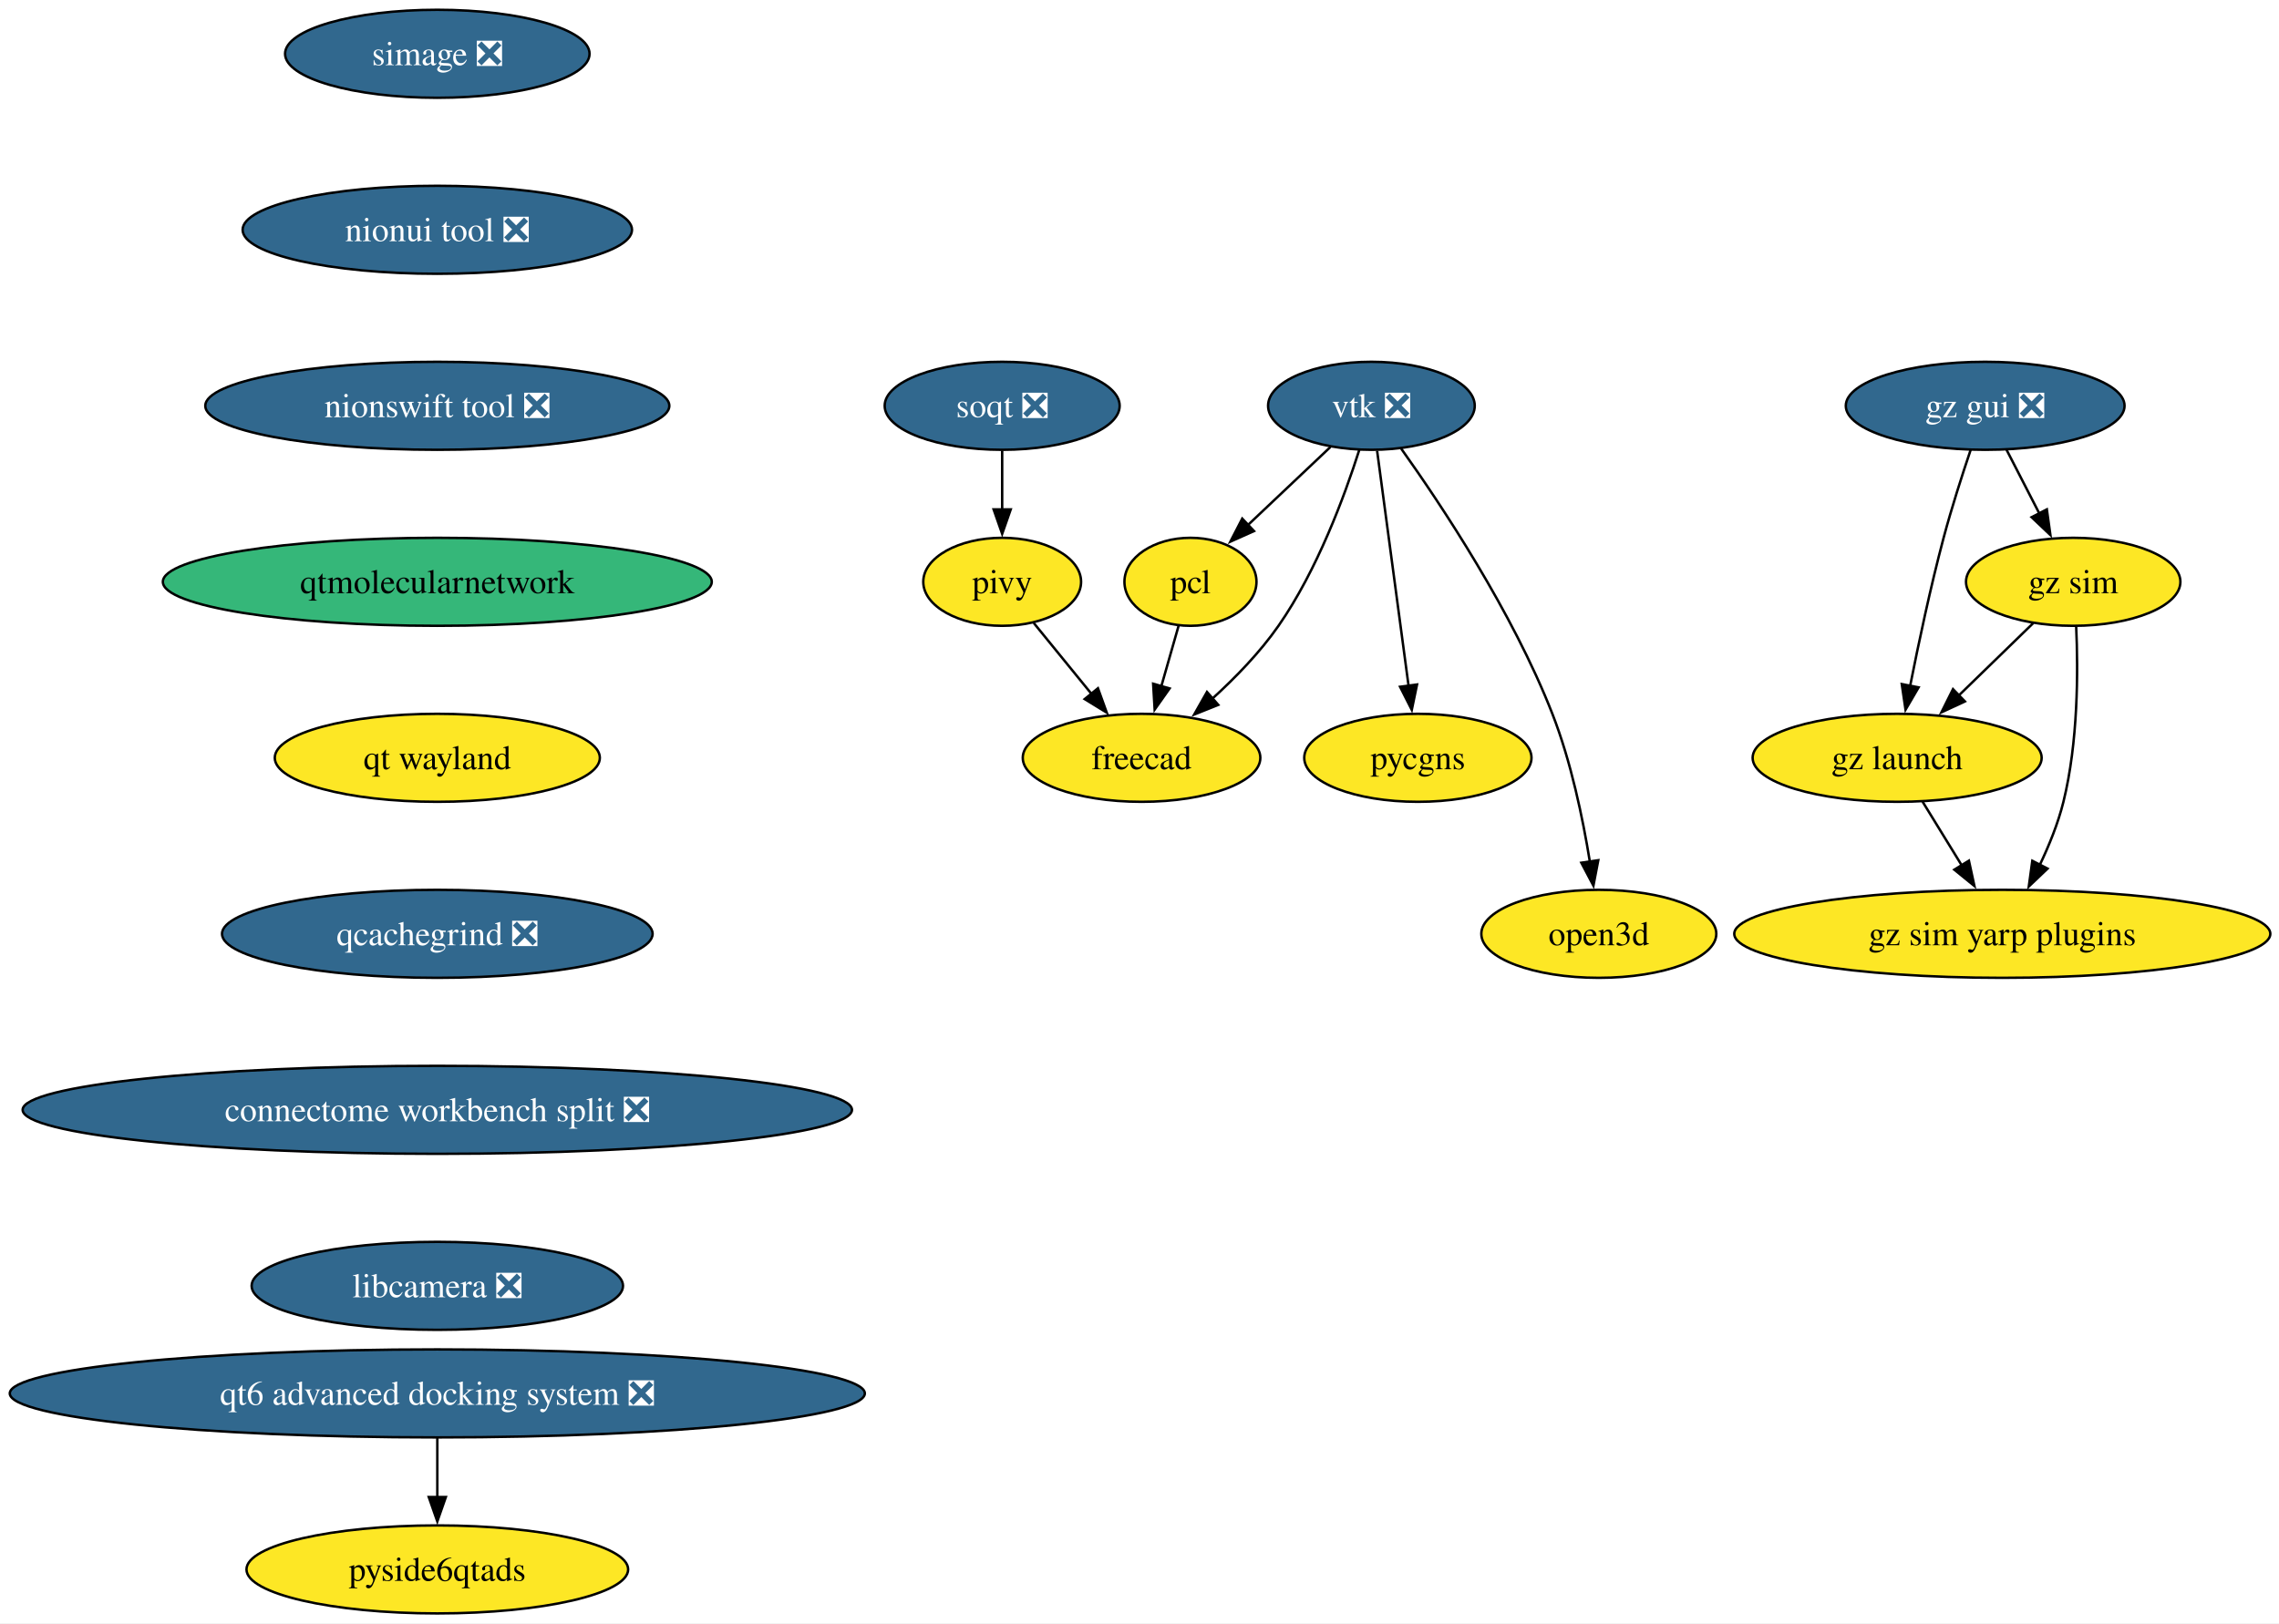
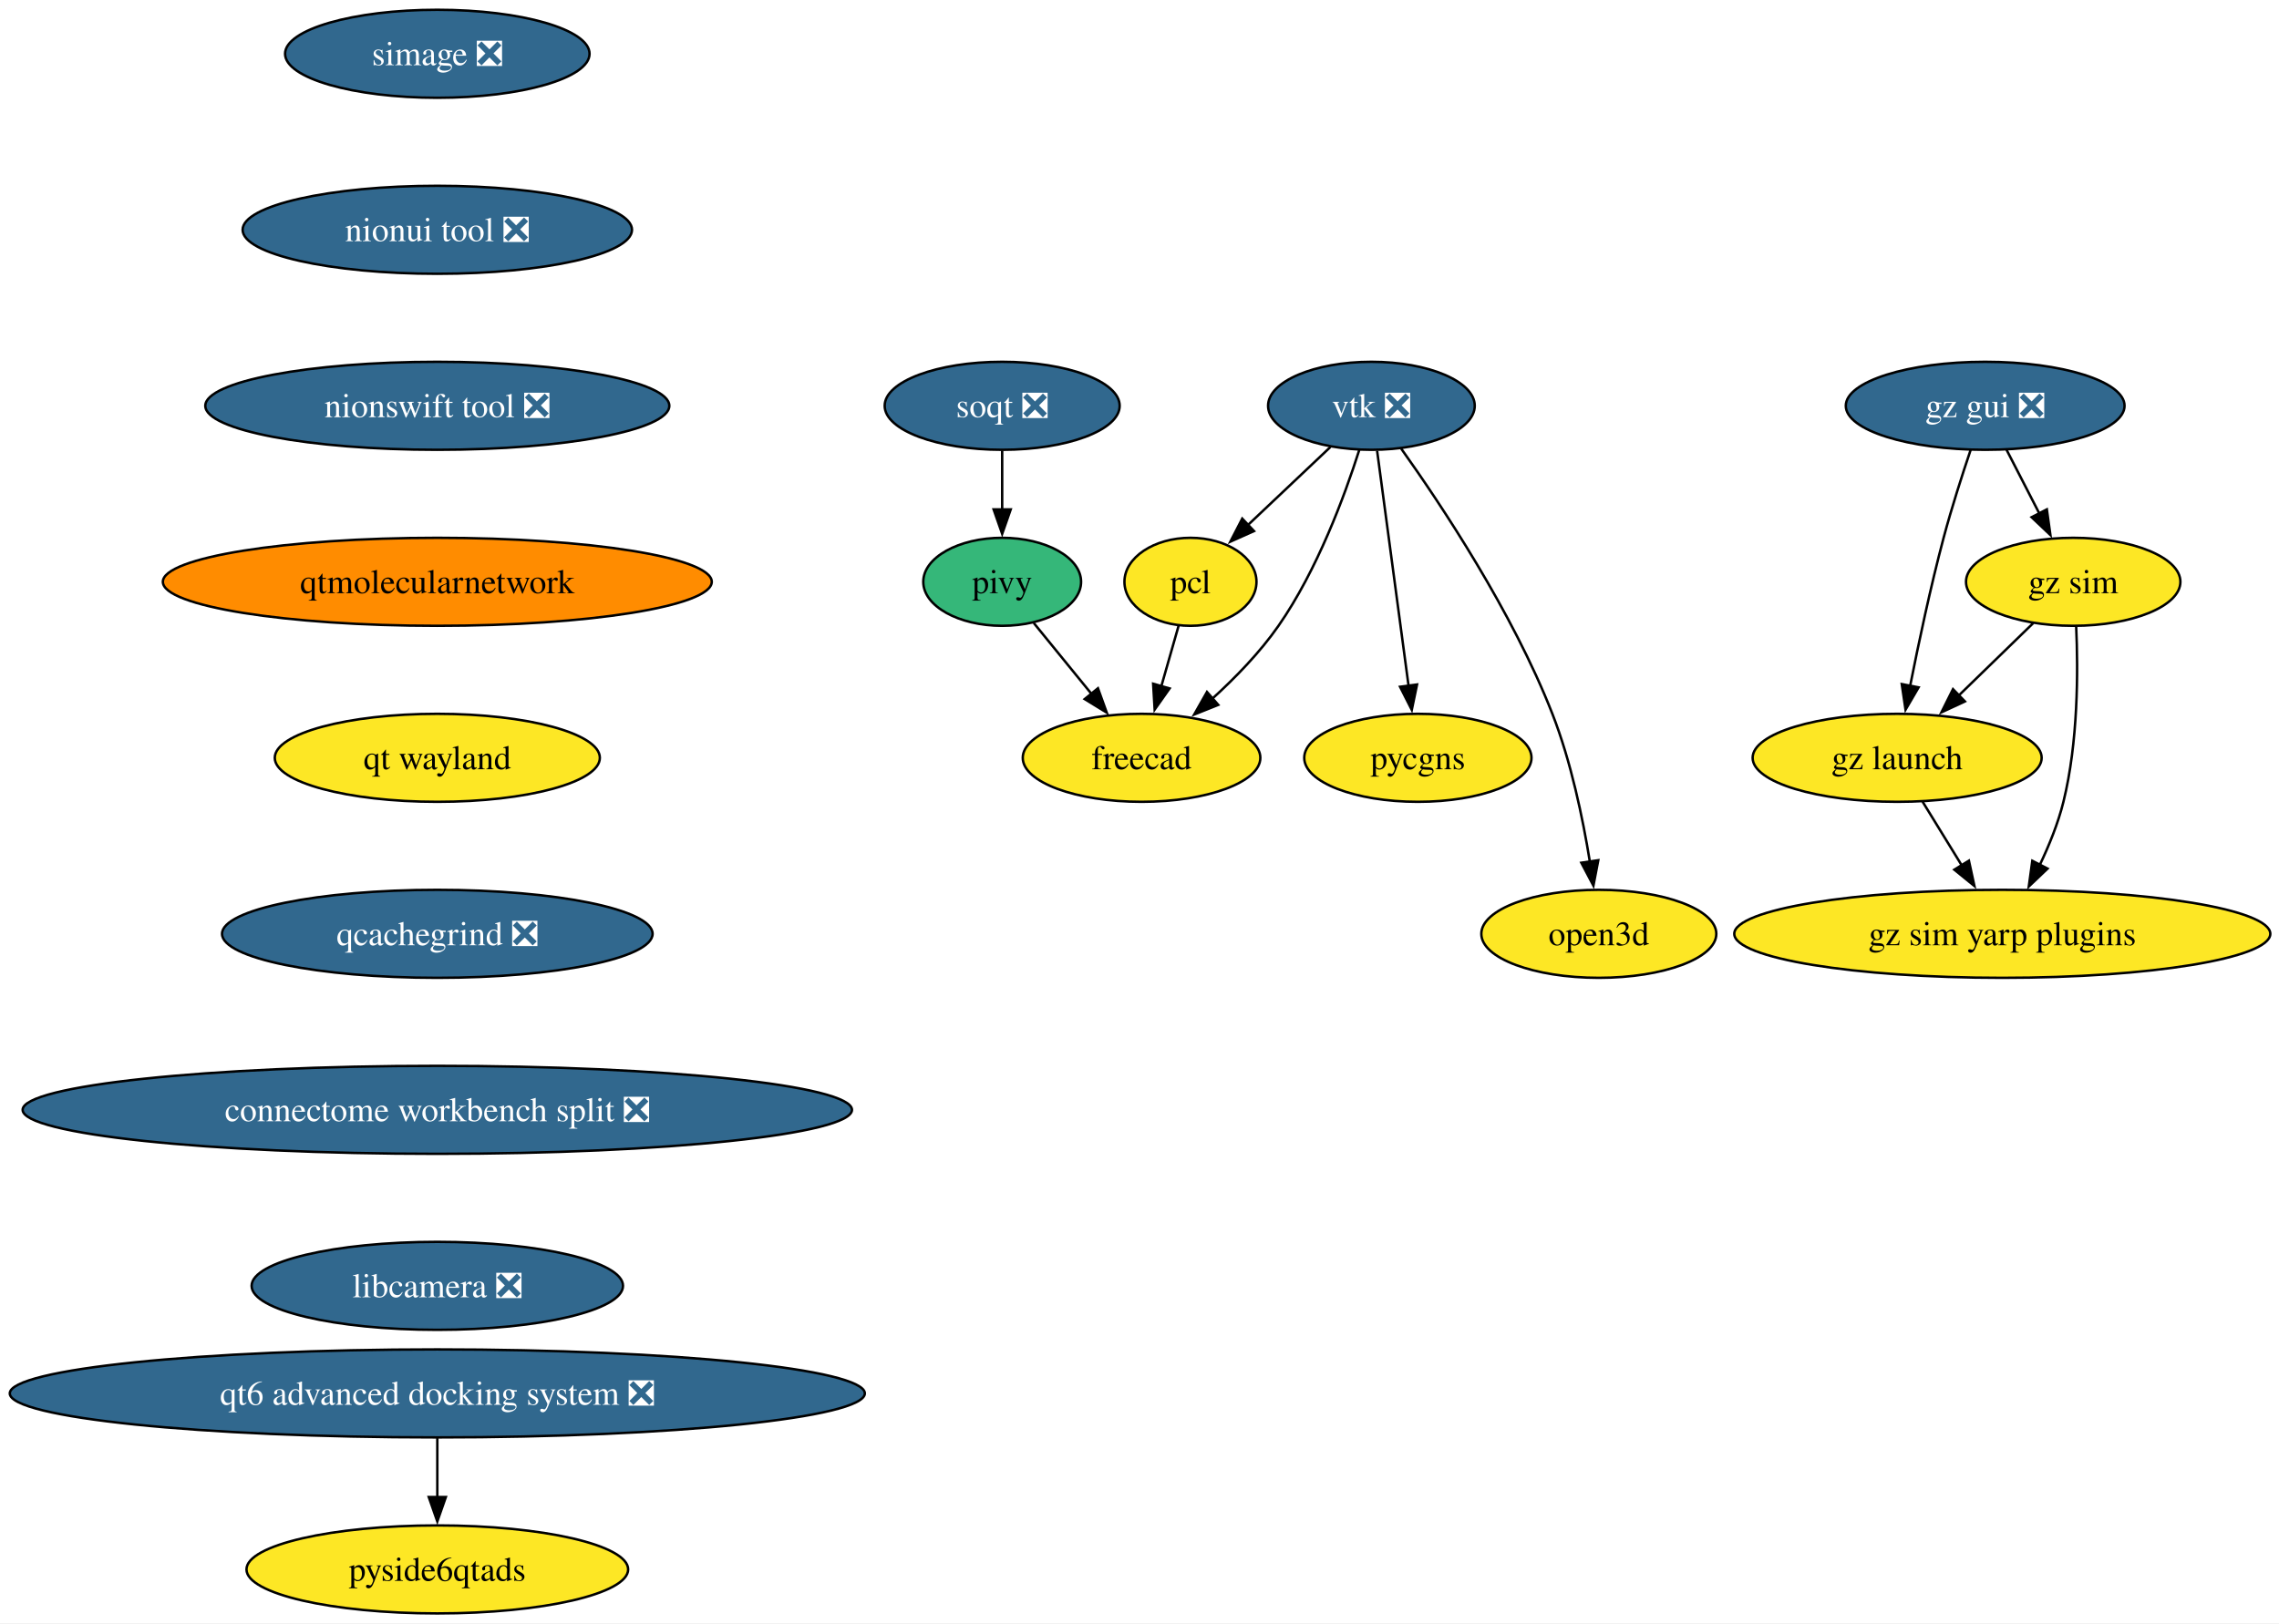
<svg xmlns="http://www.w3.org/2000/svg" xmlns:xlink="http://www.w3.org/1999/xlink" width="932pt" height="664pt" viewBox="0.00 0.00 932.00 664.00">
  <g id="graph0" class="graph" transform="scale(1 1) rotate(0) translate(4 660)">
    <polygon fill="white" stroke="none" points="-4,4 -4,-660 928.45,-660 928.45,4 -4,4" />
    <g id="node1" class="node">
      <g id="a_node1">
        <a xlink:href="https://github.com/conda-forge/vtk-feedstock/pull/421" xlink:title="vtk ❎">
          <ellipse fill="#31688e" stroke="black" cx="556.84" cy="-494" rx="42.26" ry="18" />
          <text xml:space="preserve" text-anchor="middle" x="556.84" y="-489.32" font-family="Times,serif" font-size="14.00" fill="white">vtk ❎</text>
        </a>
      </g>
    </g>
    <g id="node2" class="node">
      <g id="a_node2">
        <a xlink:href="https://github.com/conda-forge/pcl-feedstock" xlink:title="pcl">
          <ellipse fill="#fde725" stroke="black" cx="482.84" cy="-422" rx="27" ry="18" />
          <text xml:space="preserve" text-anchor="middle" x="482.84" y="-417.32" font-family="Times,serif" font-size="14.00">pcl</text>
        </a>
      </g>
    </g>
    <g id="edge1" class="edge">
      <path fill="none" stroke="black" d="M540.05,-477.12C530.09,-467.69 517.32,-455.61 506.36,-445.25" />
      <polygon fill="black" stroke="black" points="508.83,-442.76 499.16,-438.43 504.02,-447.85 508.83,-442.76" />
    </g>
    <g id="node3" class="node">
      <g id="a_node3">
        <a xlink:href="https://github.com/conda-forge/freecad-feedstock" xlink:title="freecad">
          <ellipse fill="#fde725" stroke="black" cx="462.84" cy="-350" rx="48.58" ry="18" />
          <text xml:space="preserve" text-anchor="middle" x="462.84" y="-345.32" font-family="Times,serif" font-size="14.00">freecad</text>
        </a>
      </g>
    </g>
    <g id="edge2" class="edge">
      <path fill="none" stroke="black" d="M551.86,-475.88C545.89,-457.15 534.69,-426.75 518.84,-404 511.29,-393.15 501.23,-382.78 491.72,-374.14" />
      <polygon fill="black" stroke="black" points="494.21,-371.66 484.37,-367.72 489.6,-376.94 494.21,-371.66" />
    </g>
    <g id="node4" class="node">
      <g id="a_node4">
        <a xlink:href="https://github.com/conda-forge/pycgns-feedstock" xlink:title="pycgns">
          <ellipse fill="#fde725" stroke="black" cx="575.84" cy="-350" rx="46.47" ry="18" />
          <text xml:space="preserve" text-anchor="middle" x="575.84" y="-345.32" font-family="Times,serif" font-size="14.00">pycgns</text>
        </a>
      </g>
    </g>
    <g id="edge3" class="edge">
      <path fill="none" stroke="black" d="M559.17,-475.59C562.38,-451.61 568.2,-408.14 572.04,-379.42" />
      <polygon fill="black" stroke="black" points="575.5,-379.99 573.35,-369.61 568.56,-379.06 575.5,-379.99" />
    </g>
    <g id="node5" class="node">
      <g id="a_node5">
        <a xlink:href="https://github.com/conda-forge/open3d-feedstock" xlink:title="open3d">
          <ellipse fill="#fde725" stroke="black" cx="649.84" cy="-278" rx="48.05" ry="18" />
          <text xml:space="preserve" text-anchor="middle" x="649.84" y="-273.32" font-family="Times,serif" font-size="14.00">open3d</text>
        </a>
      </g>
    </g>
    <g id="edge4" class="edge">
      <path fill="none" stroke="black" d="M569,-476.51C585.45,-453.42 614.6,-409.58 630.84,-368 638.46,-348.51 643.28,-325.37 646.16,-307.57" />
      <polygon fill="black" stroke="black" points="649.62,-308.11 647.63,-297.7 642.69,-307.08 649.62,-308.11" />
    </g>
    <g id="edge5" class="edge">
      <path fill="none" stroke="black" d="M478,-404.05C475.87,-396.6 473.31,-387.64 470.91,-379.22" />
      <polygon fill="black" stroke="black" points="474.31,-378.38 468.2,-369.73 467.58,-380.31 474.31,-378.38" />
    </g>
    <g id="node6" class="node">
      <g id="a_node6">
        <a xlink:href="https://github.com/conda-forge/simage-feedstock/pull/16" xlink:title="simage ❎">
          <ellipse fill="#31688e" stroke="black" cx="174.84" cy="-638" rx="62.26" ry="18" />
          <text xml:space="preserve" text-anchor="middle" x="174.84" y="-633.33" font-family="Times,serif" font-size="14.00" fill="white">simage ❎</text>
        </a>
      </g>
    </g>
    <g id="node7" class="node">
      <g id="a_node7">
        <a xlink:href="https://github.com/conda-forge/nionui-tool-feedstock/pull/60" xlink:title="nionui tool ❎">
          <ellipse fill="#31688e" stroke="black" cx="174.84" cy="-566" rx="79.62" ry="18" />
          <text xml:space="preserve" text-anchor="middle" x="174.84" y="-561.33" font-family="Times,serif" font-size="14.00" fill="white">nionui tool ❎</text>
        </a>
      </g>
    </g>
    <g id="node10" class="node">
      <g id="a_node10">
        <a xlink:href="https://github.com/conda-forge/nionswift-tool-feedstock/pull/36" xlink:title="nionswift tool ❎">
          <ellipse fill="#31688e" stroke="black" cx="174.84" cy="-494" rx="94.88" ry="18" />
          <text xml:space="preserve" text-anchor="middle" x="174.84" y="-489.32" font-family="Times,serif" font-size="14.00" fill="white">nionswift tool ❎</text>
        </a>
      </g>
    </g>
    <g id="node8" class="node">
      <g id="a_node8">
        <a xlink:href="https://github.com/conda-forge/pivy-feedstock" xlink:title="pivy">
-           <ellipse fill="#fde725" stroke="black" cx="405.84" cy="-422" rx="32.27" ry="18" />
+           <ellipse fill="#35b779" stroke="black" cx="405.84" cy="-422" rx="32.27" ry="18" />
          <text xml:space="preserve" text-anchor="middle" x="405.84" y="-417.32" font-family="Times,serif" font-size="14.00">pivy</text>
        </a>
      </g>
    </g>
    <g id="edge7" class="edge">
      <path fill="none" stroke="black" d="M418.78,-405.12C425.75,-396.56 434.51,-385.8 442.38,-376.13" />
      <polygon fill="black" stroke="black" points="445.01,-378.45 448.61,-368.48 439.58,-374.03 445.01,-378.45" />
    </g>
    <g id="node9" class="node">
      <g id="a_node9">
        <a xlink:href="https://github.com/conda-forge/soqt-feedstock/pull/28" xlink:title="soqt ❎">
          <ellipse fill="#31688e" stroke="black" cx="405.84" cy="-494" rx="48.05" ry="18" />
          <text xml:space="preserve" text-anchor="middle" x="405.84" y="-489.32" font-family="Times,serif" font-size="14.00" fill="white">soqt ❎</text>
        </a>
      </g>
    </g>
    <g id="edge8" class="edge">
      <path fill="none" stroke="black" d="M405.84,-475.7C405.84,-468.41 405.84,-459.73 405.84,-451.54" />
      <polygon fill="black" stroke="black" points="409.34,-451.62 405.84,-441.62 402.34,-451.62 409.34,-451.62" />
    </g>
    <g id="node11" class="node">
      <g id="a_node11">
        <a xlink:href="https://github.com/conda-forge/qtmolecularnetwork-feedstock" xlink:title="qtmolecularnetwork">
-           <ellipse fill="#35b779" stroke="black" cx="174.84" cy="-422" rx="112.24" ry="18" />
+           <ellipse fill="#ff8c00" stroke="black" cx="174.84" cy="-422" rx="112.24" ry="18" />
          <text xml:space="preserve" text-anchor="middle" x="174.84" y="-417.32" font-family="Times,serif" font-size="14.00">qtmolecularnetwork</text>
        </a>
      </g>
    </g>
    <g id="node12" class="node">
      <g id="a_node12">
        <a xlink:href="https://github.com/conda-forge/qt-wayland-feedstock" xlink:title="qt wayland">
          <ellipse fill="#fde725" stroke="black" cx="174.84" cy="-350" rx="66.47" ry="18" />
          <text xml:space="preserve" text-anchor="middle" x="174.84" y="-345.32" font-family="Times,serif" font-size="14.00">qt wayland</text>
        </a>
      </g>
    </g>
    <g id="node19" class="node">
      <g id="a_node19">
        <a xlink:href="https://github.com/conda-forge/qcachegrind-feedstock/pull/5" xlink:title="qcachegrind ❎">
          <ellipse fill="#31688e" stroke="black" cx="174.84" cy="-278" rx="88.04" ry="18" />
          <text xml:space="preserve" text-anchor="middle" x="174.84" y="-273.32" font-family="Times,serif" font-size="14.00" fill="white">qcachegrind ❎</text>
        </a>
      </g>
    </g>
    <g id="node13" class="node">
      <g id="a_node13">
        <a xlink:href="https://github.com/conda-forge/gz-gui-feedstock/pull/74" xlink:title="gz gui ❎">
          <ellipse fill="#31688e" stroke="black" cx="807.84" cy="-494" rx="57" ry="18" />
          <text xml:space="preserve" text-anchor="middle" x="807.84" y="-489.32" font-family="Times,serif" font-size="14.00" fill="white">gz gui ❎</text>
        </a>
      </g>
    </g>
    <g id="node14" class="node">
      <g id="a_node14">
        <a xlink:href="https://github.com/conda-forge/gz-sim-feedstock" xlink:title="gz sim">
          <ellipse fill="#fde725" stroke="black" cx="843.84" cy="-422" rx="43.84" ry="18" />
          <text xml:space="preserve" text-anchor="middle" x="843.84" y="-417.32" font-family="Times,serif" font-size="14.00">gz sim</text>
        </a>
      </g>
    </g>
    <g id="edge12" class="edge">
      <path fill="none" stroke="black" d="M816.56,-476.05C820.58,-468.23 825.46,-458.75 829.97,-449.98" />
      <polygon fill="black" stroke="black" points="833.06,-451.63 834.52,-441.13 826.83,-448.43 833.06,-451.63" />
    </g>
    <g id="node15" class="node">
      <g id="a_node15">
        <a xlink:href="https://github.com/conda-forge/gz-launch-feedstock" xlink:title="gz launch">
          <ellipse fill="#fde725" stroke="black" cx="771.84" cy="-350" rx="59.1" ry="18" />
          <text xml:space="preserve" text-anchor="middle" x="771.84" y="-345.32" font-family="Times,serif" font-size="14.00">gz launch</text>
        </a>
      </g>
    </g>
    <g id="edge13" class="edge">
      <path fill="none" stroke="black" d="M801.89,-475.94C798.41,-465.62 794.08,-452.14 790.84,-440 785.49,-419.9 780.62,-396.95 777.15,-379.38" />
      <polygon fill="black" stroke="black" points="780.61,-378.82 775.27,-369.67 773.73,-380.15 780.61,-378.82" />
    </g>
    <g id="edge14" class="edge">
      <path fill="none" stroke="black" d="M827.51,-405.12C818.5,-396.36 807.11,-385.29 796.99,-375.45" />
      <polygon fill="black" stroke="black" points="799.56,-373.07 789.95,-368.61 794.68,-378.09 799.56,-373.07" />
    </g>
    <g id="node16" class="node">
      <g id="a_node16">
        <a xlink:href="https://github.com/conda-forge/gz-sim-yarp-plugins-feedstock" xlink:title="gz sim yarp plugins">
          <ellipse fill="#fde725" stroke="black" cx="814.84" cy="-278" rx="109.61" ry="18" />
          <text xml:space="preserve" text-anchor="middle" x="814.84" y="-273.32" font-family="Times,serif" font-size="14.00">gz sim yarp plugins</text>
        </a>
      </g>
    </g>
    <g id="edge15" class="edge">
      <path fill="none" stroke="black" d="M845.06,-403.65C845.87,-385.5 845.87,-356.32 839.84,-332 837.67,-323.21 833.98,-314.13 830.1,-306.02" />
      <polygon fill="black" stroke="black" points="833.35,-304.68 825.68,-297.37 827.12,-307.87 833.35,-304.68" />
    </g>
    <g id="edge16" class="edge">
      <path fill="none" stroke="black" d="M782.25,-332.05C787.04,-324.26 792.84,-314.82 798.21,-306.08" />
      <polygon fill="black" stroke="black" points="801.19,-307.92 803.44,-297.56 795.22,-304.25 801.19,-307.92" />
    </g>
    <g id="node17" class="node">
      <g id="a_node17">
        <a xlink:href="https://github.com/conda-forge/qt6-advanced-docking-system-feedstock/pull/23" xlink:title="qt6 advanced docking system ❎">
          <ellipse fill="#31688e" stroke="black" cx="174.84" cy="-90" rx="174.84" ry="18" />
          <text xml:space="preserve" text-anchor="middle" x="174.84" y="-85.33" font-family="Times,serif" font-size="14.00" fill="white">qt6 advanced docking system ❎</text>
        </a>
      </g>
    </g>
    <g id="node18" class="node">
      <g id="a_node18">
        <a xlink:href="https://github.com/conda-forge/pyside6qtads-feedstock" xlink:title="pyside6qtads">
          <ellipse fill="#fde725" stroke="black" cx="174.84" cy="-18" rx="78.04" ry="18" />
          <text xml:space="preserve" text-anchor="middle" x="174.84" y="-13.32" font-family="Times,serif" font-size="14.00">pyside6qtads</text>
        </a>
      </g>
    </g>
    <g id="edge17" class="edge">
      <path fill="none" stroke="black" d="M174.84,-71.7C174.84,-64.41 174.84,-55.73 174.84,-47.54" />
      <polygon fill="black" stroke="black" points="178.34,-47.62 174.84,-37.62 171.34,-47.62 178.34,-47.62" />
    </g>
    <g id="node20" class="node">
      <g id="a_node20">
        <a xlink:href="https://github.com/conda-forge/connectome-workbench-split-feedstock/pull/14" xlink:title="connectome workbench split ❎">
          <ellipse fill="#31688e" stroke="black" cx="174.84" cy="-206" rx="169.58" ry="18" />
          <text xml:space="preserve" text-anchor="middle" x="174.84" y="-201.33" font-family="Times,serif" font-size="14.00" fill="white">connectome workbench split ❎</text>
        </a>
      </g>
    </g>
    <g id="node21" class="node">
      <g id="a_node21">
        <a xlink:href="https://github.com/conda-forge/libcamera-feedstock/pull/17" xlink:title="libcamera ❎">
          <ellipse fill="#31688e" stroke="black" cx="174.84" cy="-134" rx="75.94" ry="18" />
          <text xml:space="preserve" text-anchor="middle" x="174.84" y="-129.32" font-family="Times,serif" font-size="14.00" fill="white">libcamera ❎</text>
        </a>
      </g>
    </g>
  </g>
</svg>
